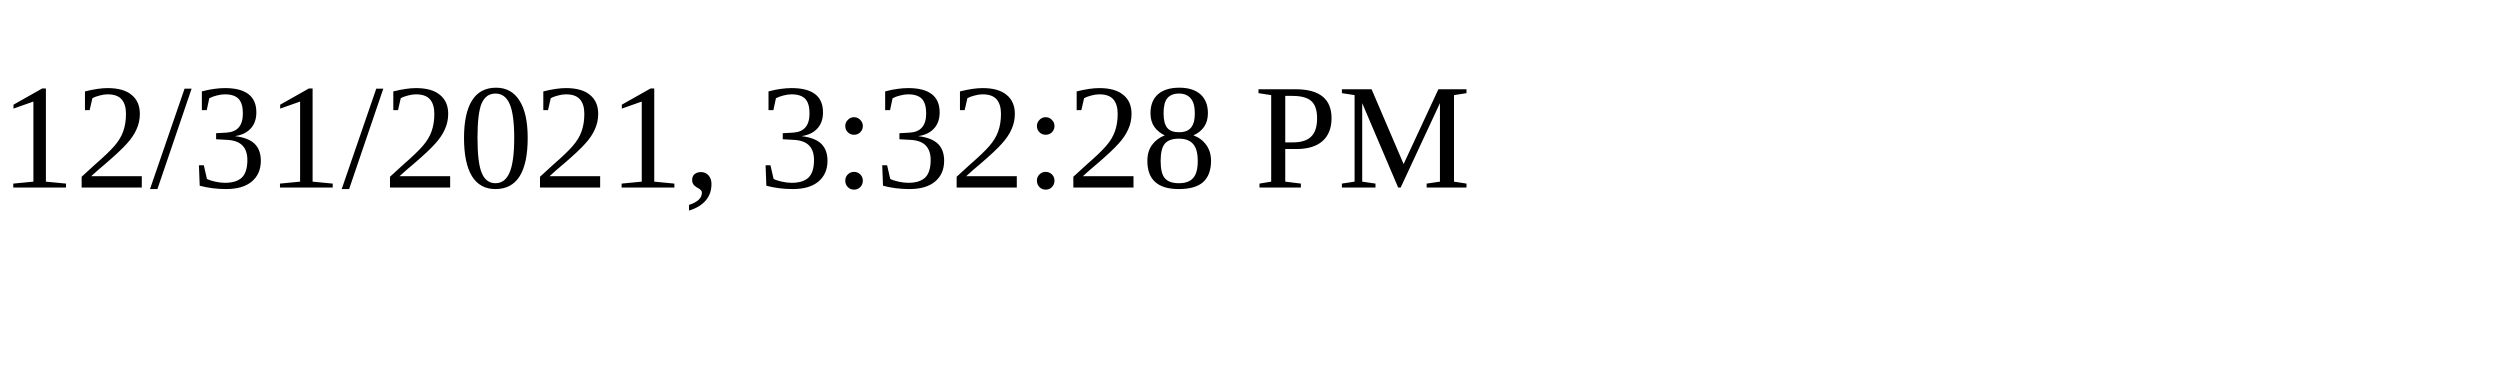
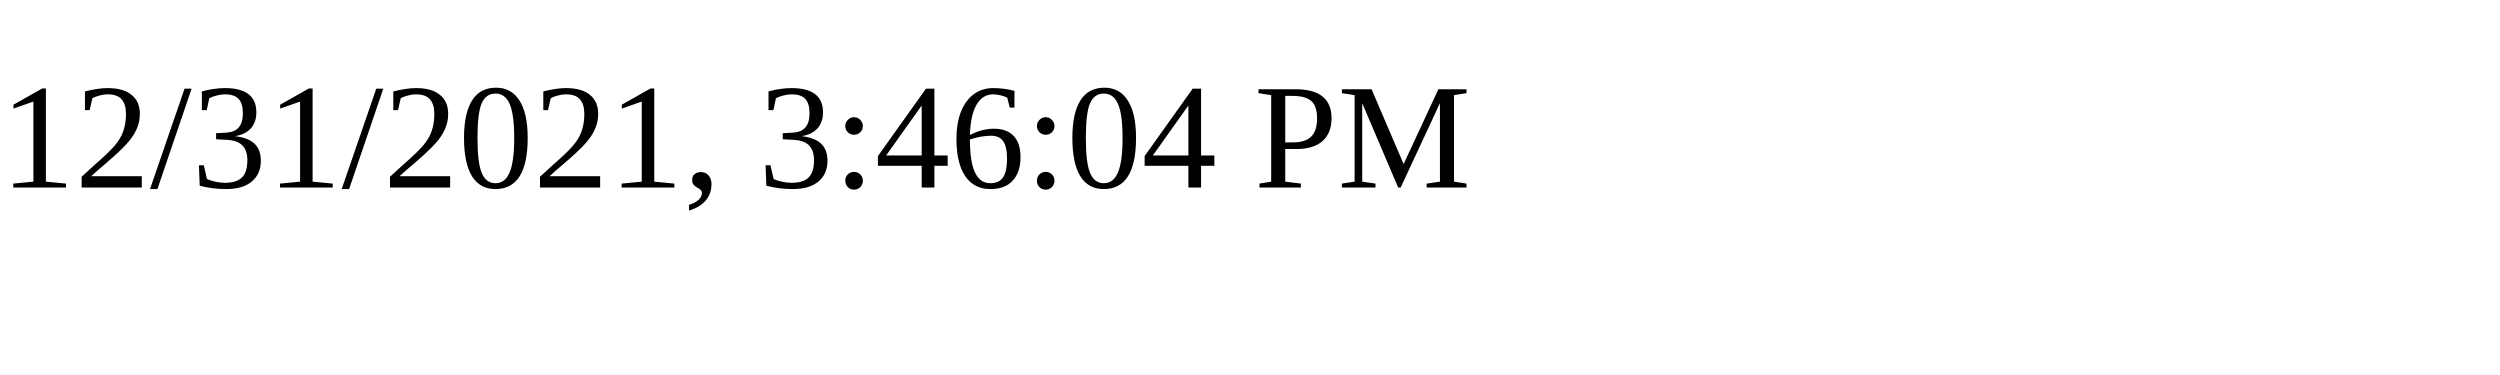
<svg xmlns="http://www.w3.org/2000/svg" height="30" width="200">
-   <text x="0" y="15">12/31/2021, 3:32:28 PM</text>
+   <text x="0" y="15">12/31/2021, 3:46:04 PM</text>
</svg>
